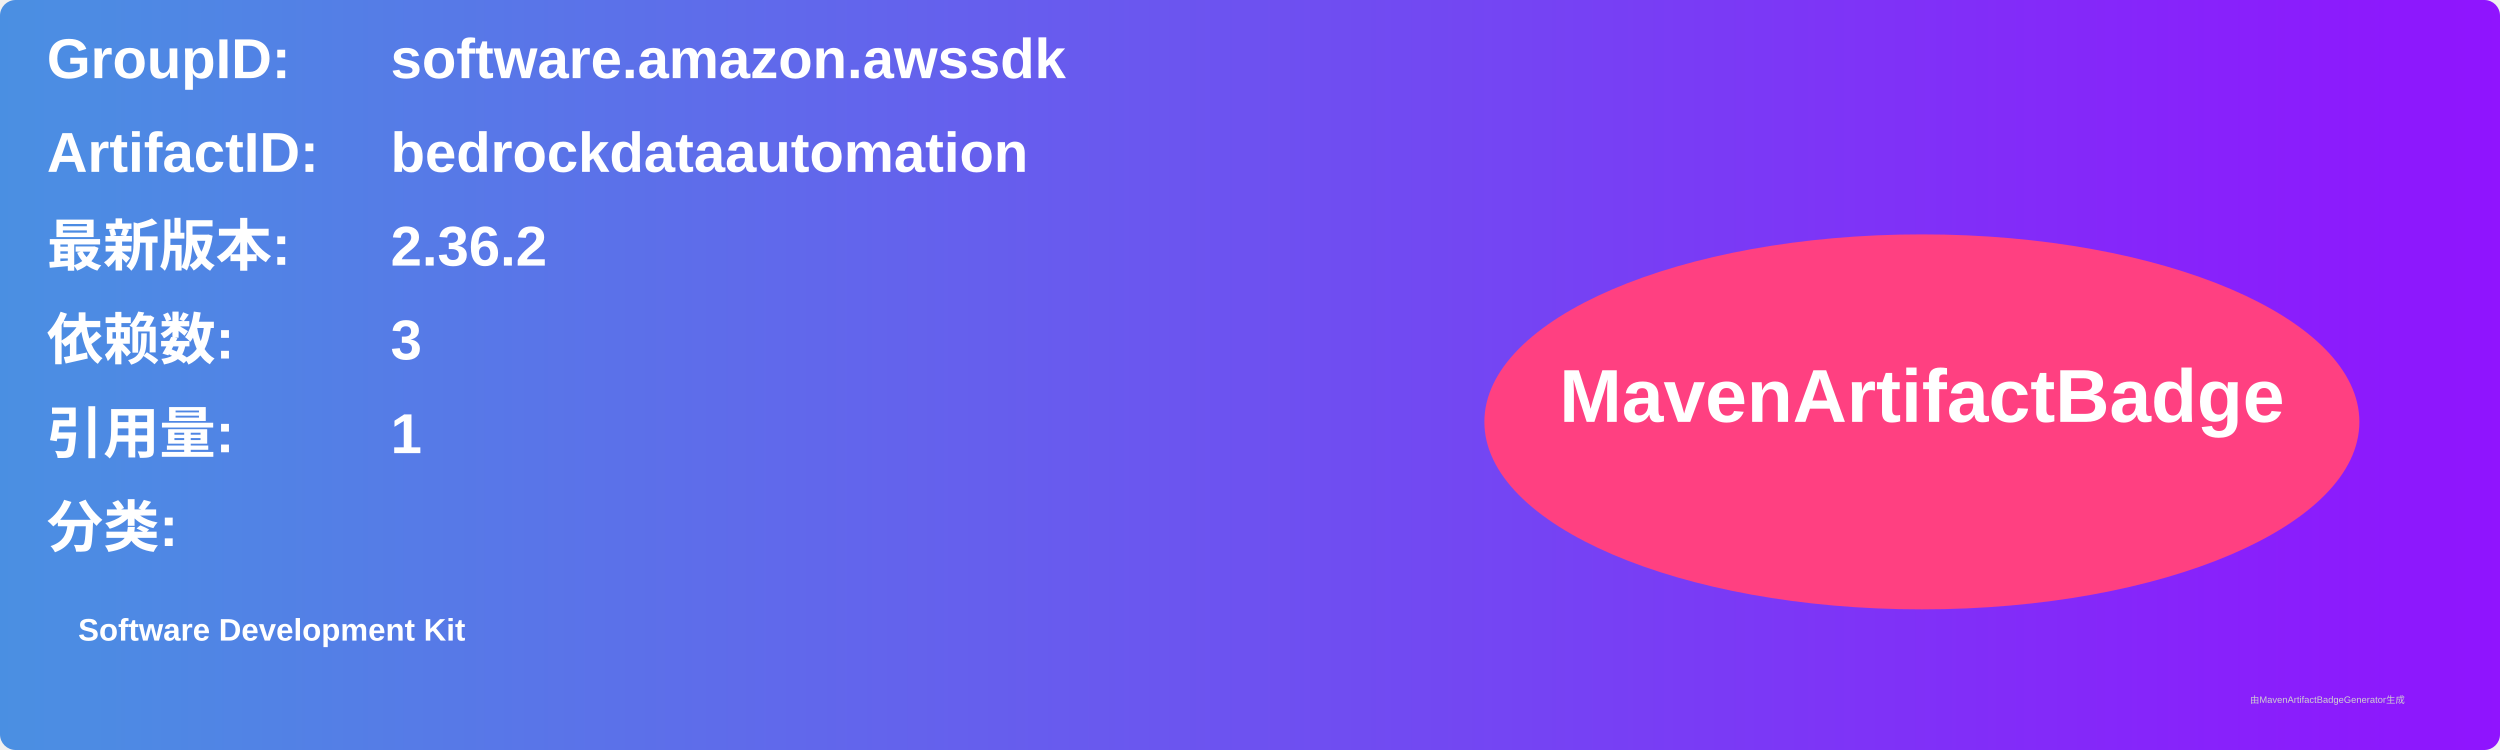
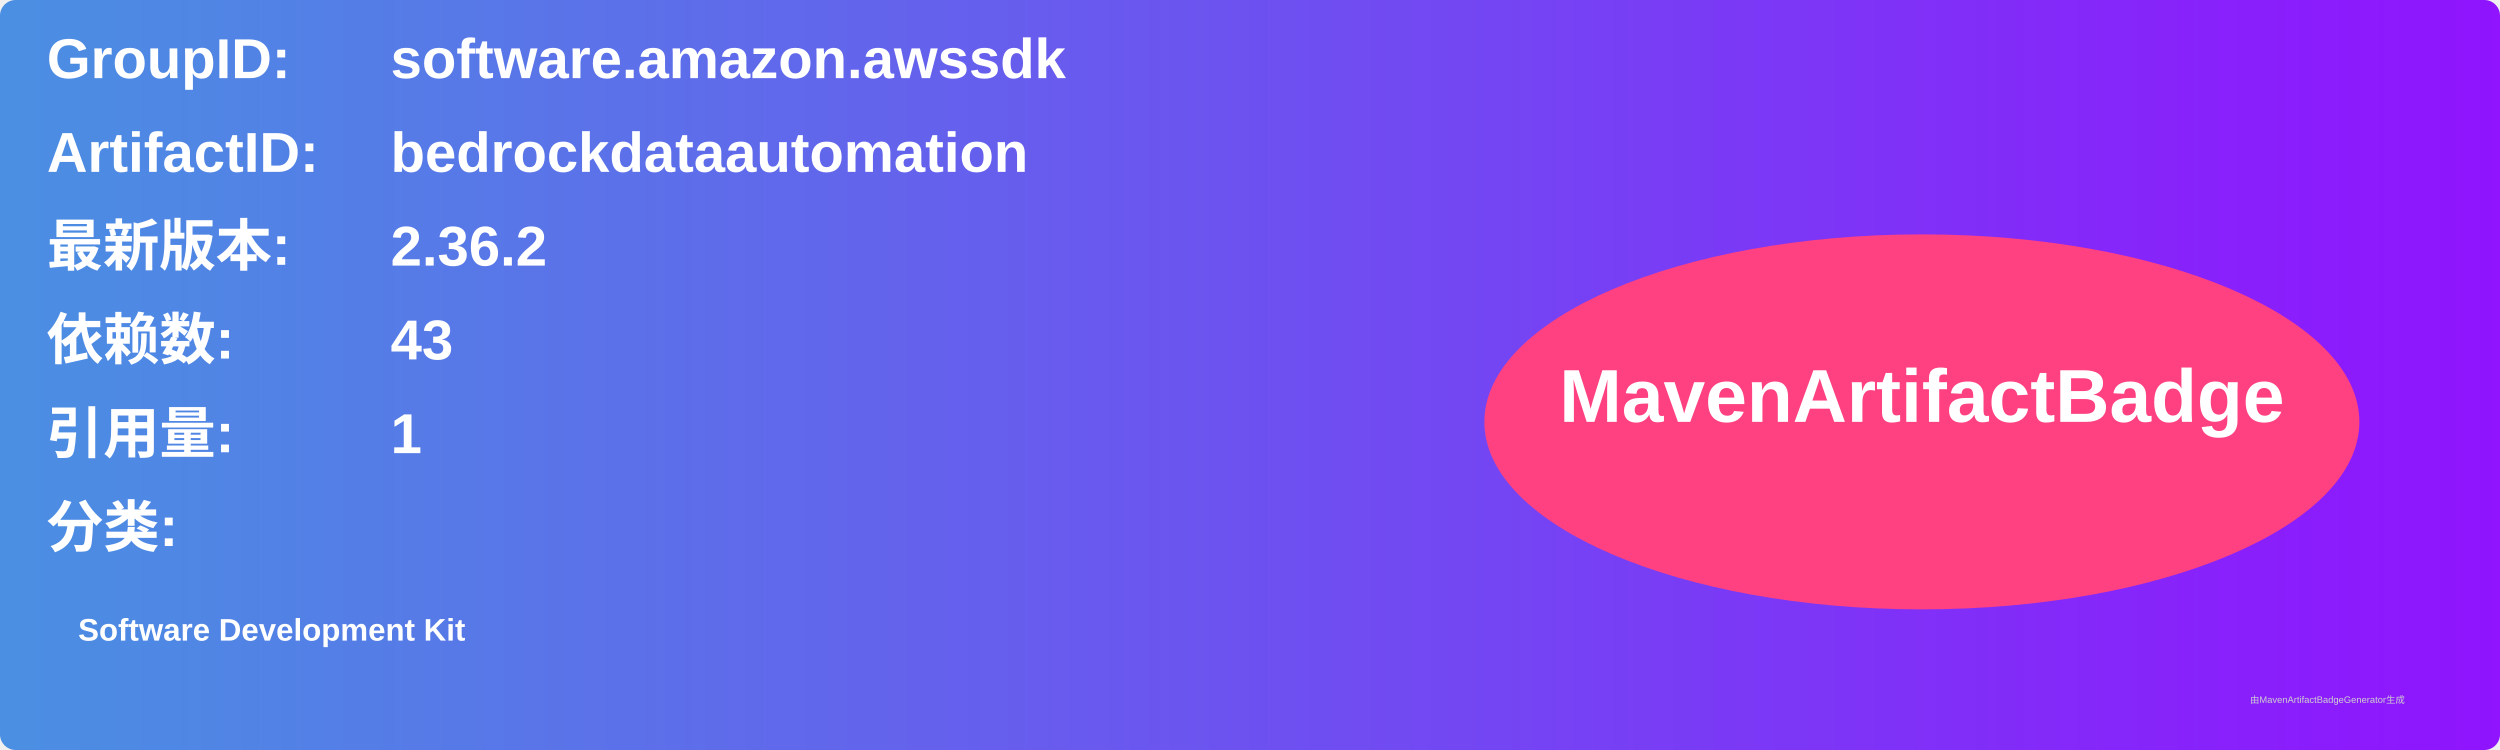
<svg xmlns="http://www.w3.org/2000/svg" width="800" height="240" viewBox="0 0 800 240">
  <linearGradient id="grad" x1="0%" y1="0%" x2="100%" y2="0%">
    <stop offset="0%" stop-color="#4a90e2" />
    <stop offset="100%" stop-color="#9013fe" />
  </linearGradient>
  <rect width="100%" height="100%" rx="5" ry="5" fill="url(#grad)" />
  <g transform="translate(15, 15)">
    <text x="0" y="10" font-family="Arial" font-size="18" fill="white" font-weight="bold" width="260">GroupID:</text>
    <text x="110" y="10" font-family="Arial" font-size="18" fill="white" font-weight="bold" width="460">software.amazon.awssdk</text>
    <text x="0" y="40" font-family="Arial" font-size="18" fill="white" font-weight="bold" width="260">ArtifactID:</text>
    <text x="110" y="40" font-family="Arial" font-size="18" fill="white" font-weight="bold" width="460">bedrockdataautomation</text>
    <text x="0" y="70" font-family="Arial" font-size="18" fill="white" font-weight="bold">最新版本:</text>
    <text x="110" y="70" font-family="Arial" font-size="18" fill="white" font-weight="bold">
      <tspan font-weight="bold">2.36.2</tspan>
    </text>
    <text x="0" y="100" font-family="Arial" font-size="18" fill="white" font-weight="bold">依赖数: </text>
    <text x="110" y="100" font-family="Arial" font-size="18" fill="white">
-       <tspan font-weight="bold">3</tspan>
+       <tspan font-weight="bold">43</tspan>
    </text>
    <text x="0" y="130" font-family="Arial" font-size="18" fill="white" font-weight="bold">引用量: </text>
    <text x="110" y="130" font-family="Arial" font-size="18" fill="white">
      <tspan font-weight="bold">1</tspan>
    </text>
    <text x="0" y="160" font-family="Arial" font-size="18" fill="white" font-weight="bold">分类:</text>
    <text x="10" y="190" font-family="Arial" font-size="10" fill="white">
      <tspan font-weight="bold">Software Development Kit</tspan>
    </text>
    <ellipse cx="600" cy="120" rx="140" ry="60" fill="#ff4081" />
    <text x="600" y="120" text-anchor="middle" font-family="Arial" font-size="24" fill="white" font-weight="bold">MavenArtifactBadge</text>
  </g>
  <text x="720" y="225" font-family="Arial" font-size="3" fill="#d0d0d0">由MavenArtifactBadgeGenerator生成</text>
</svg>
